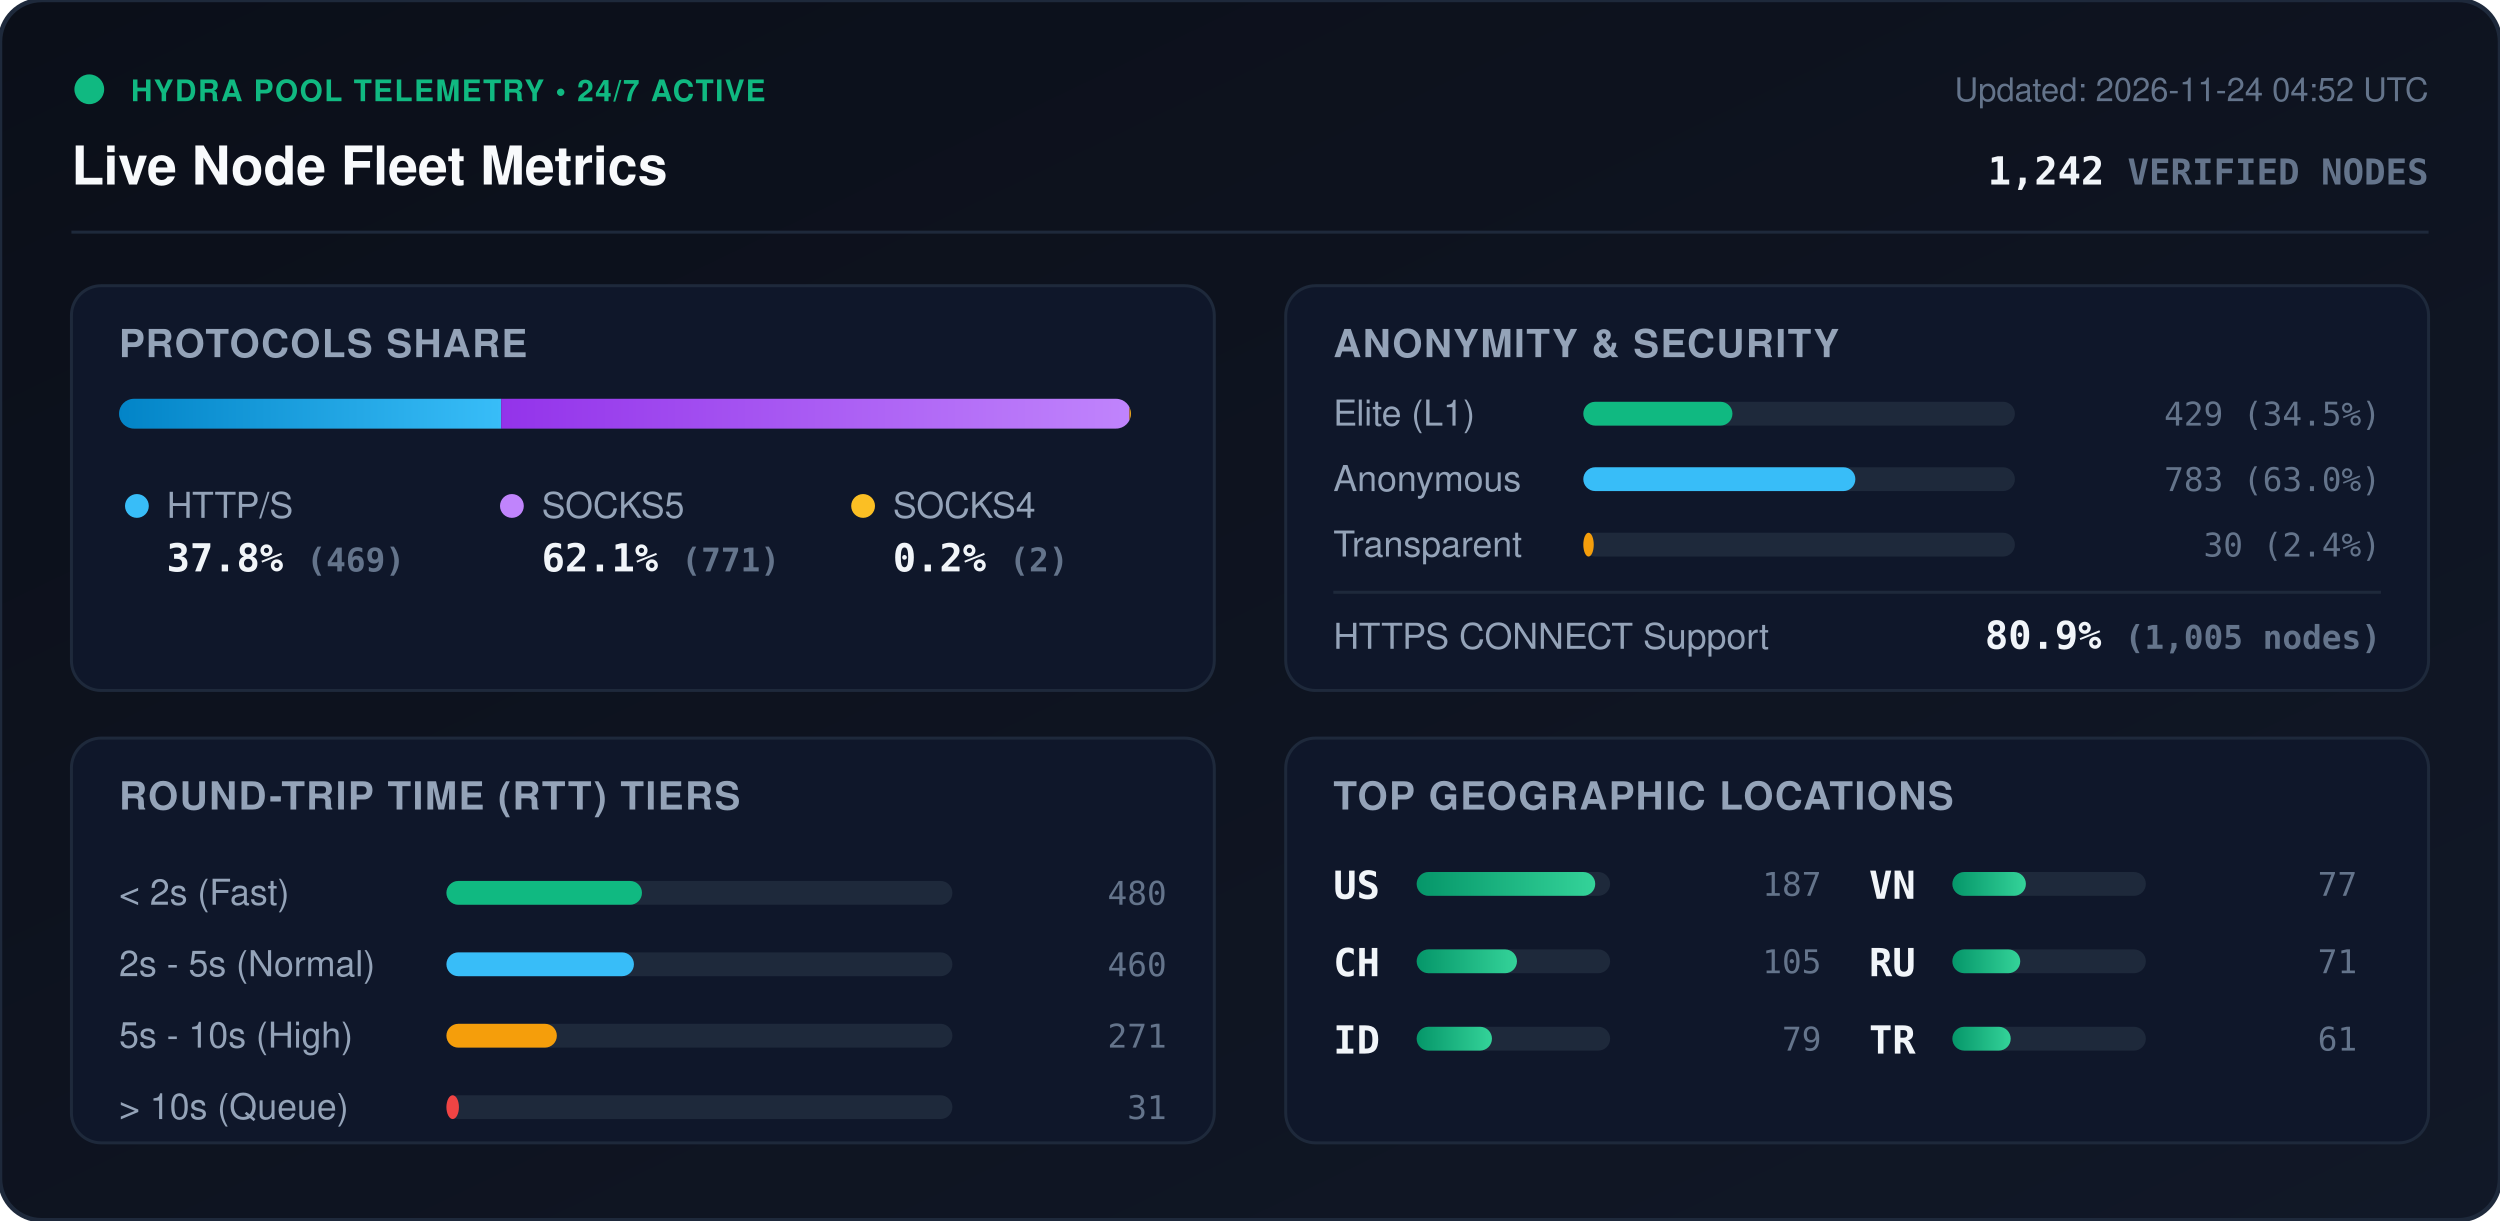
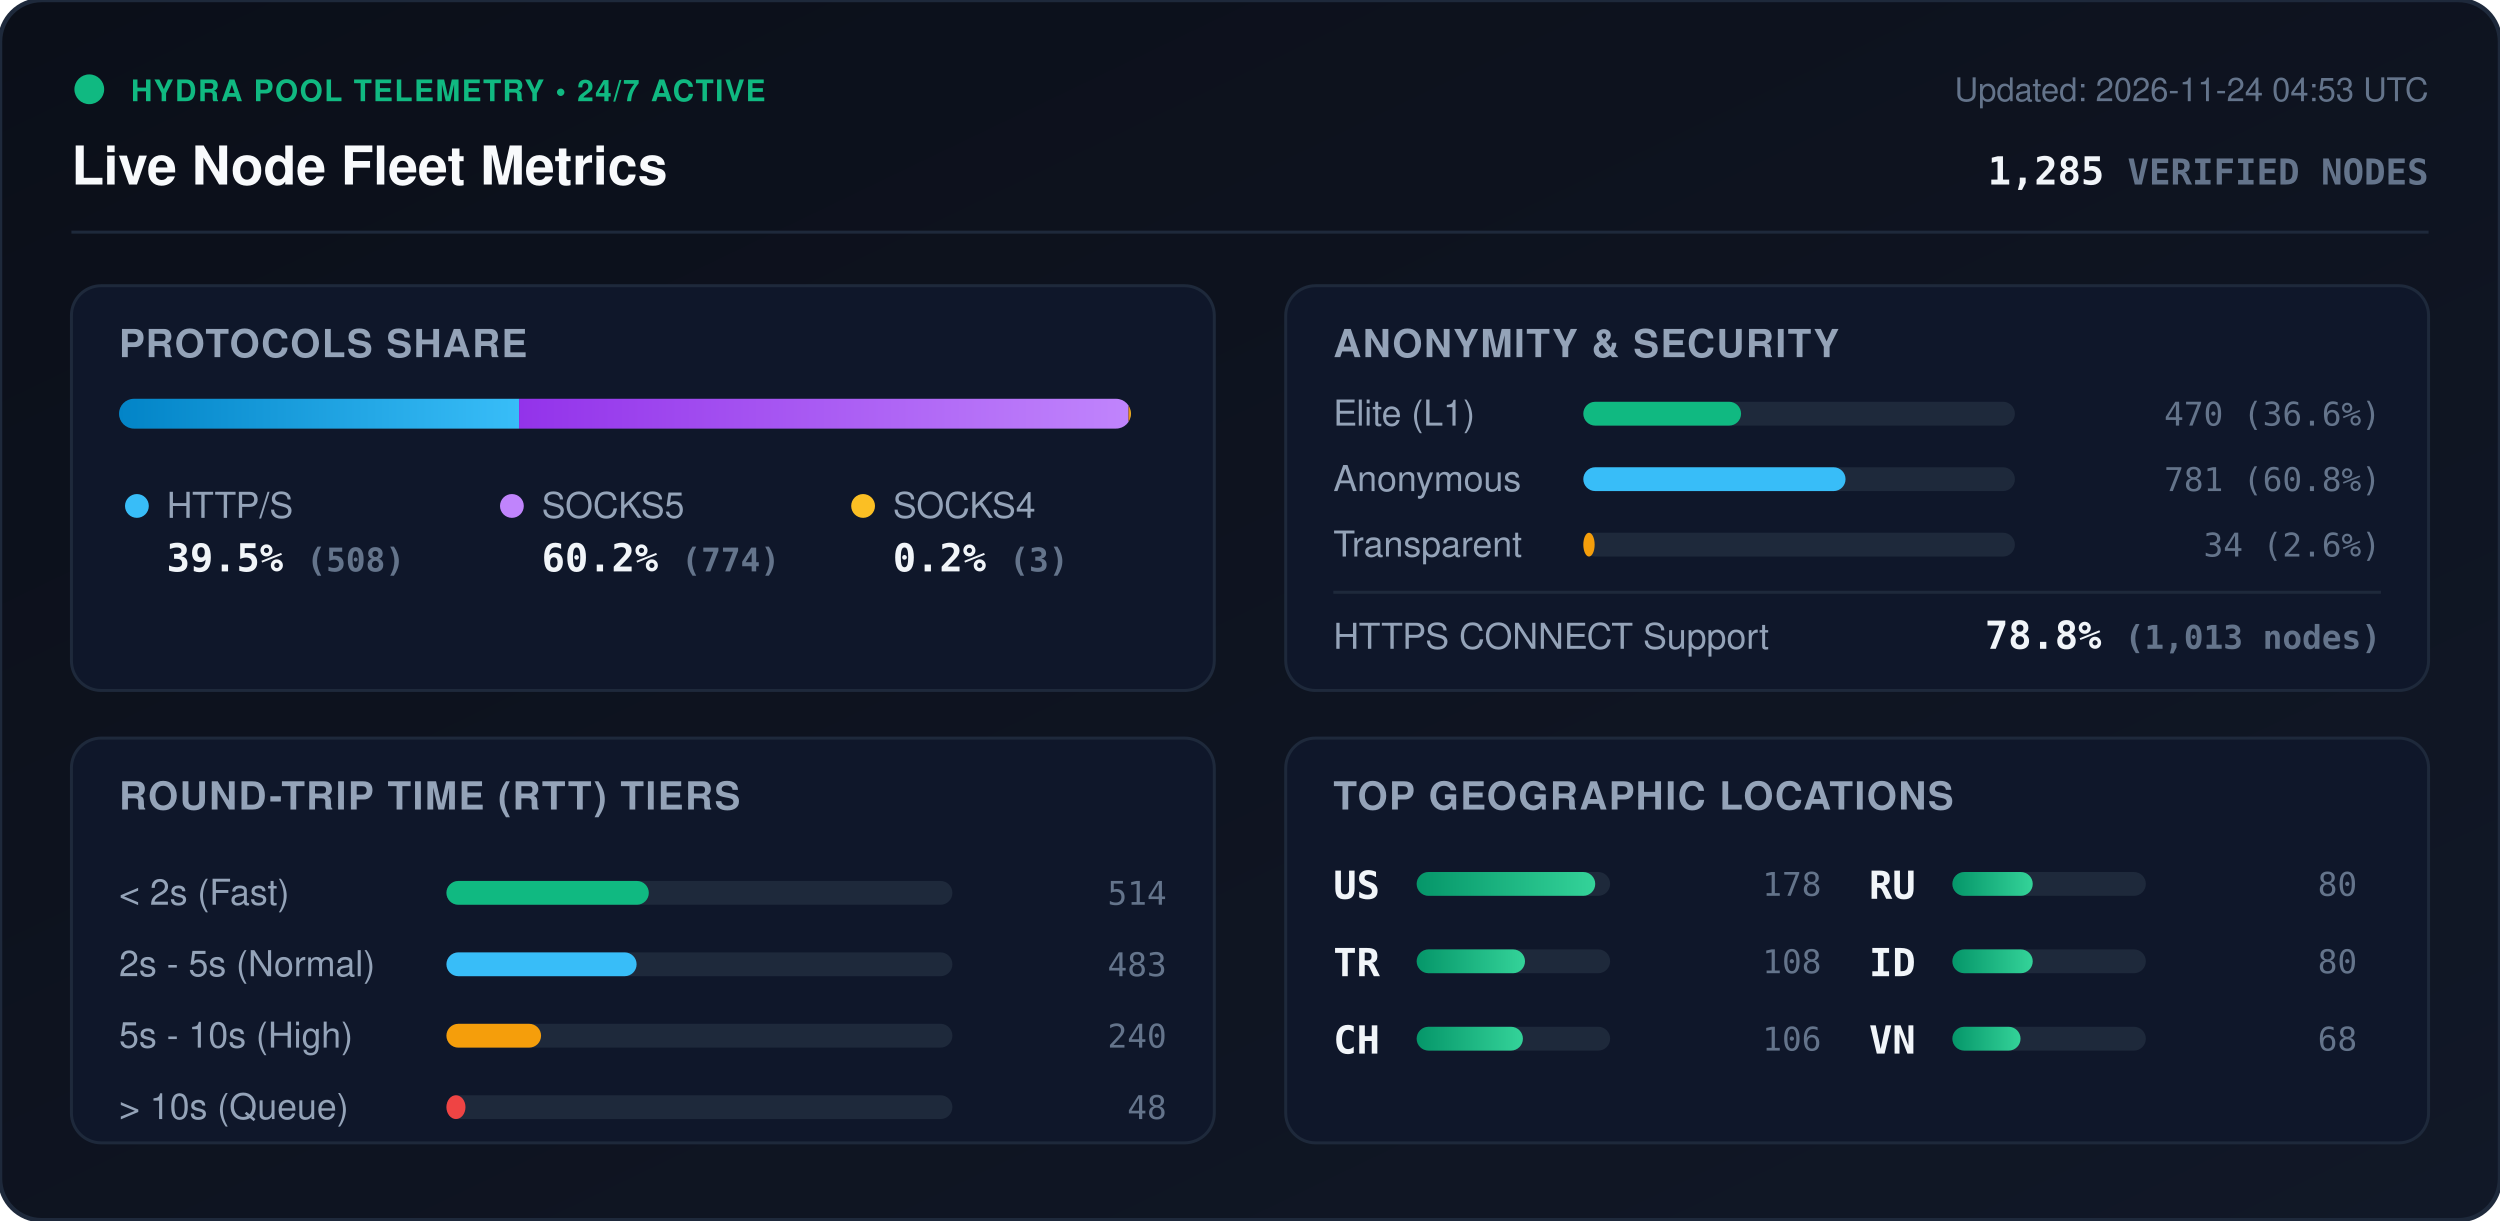
<svg xmlns="http://www.w3.org/2000/svg" viewBox="0 0 840 410" width="840" height="410" style="max-width: 100%; height: auto;">
  <defs>
    <linearGradient id="bg" x1="0%" y1="0%" x2="100%" y2="100%">
      <stop offset="0%" stop-color="#0b0f19" />
      <stop offset="100%" stop-color="#111827" />
    </linearGradient>
    <linearGradient id="bar-http" x1="0%" y1="0%" x2="100%" y2="0%">
      <stop offset="0%" stop-color="#0284c7" />
      <stop offset="100%" stop-color="#38bdf8" />
    </linearGradient>
    <linearGradient id="bar-socks5" x1="0%" y1="0%" x2="100%" y2="0%">
      <stop offset="0%" stop-color="#9333ea" />
      <stop offset="100%" stop-color="#c084fc" />
    </linearGradient>
    <linearGradient id="bar-socks4" x1="0%" y1="0%" x2="100%" y2="0%">
      <stop offset="0%" stop-color="#d97706" />
      <stop offset="100%" stop-color="#fbbf24" />
    </linearGradient>
    <linearGradient id="bar-green" x1="0%" y1="0%" x2="100%" y2="0%">
      <stop offset="0%" stop-color="#059669" />
      <stop offset="100%" stop-color="#34d399" />
    </linearGradient>
    <clipPath id="prog-track-clip">
      <rect width="340.0" height="10" rx="5" />
    </clipPath>
    <style>
      .title { font: 700 18px -apple-system, BlinkMacSystemFont, 'Segoe UI', Helvetica, Arial, sans-serif; fill: #f8fafc; }
      .sub { font: 500 11px -apple-system, BlinkMacSystemFont, 'Segoe UI', Helvetica, Arial, sans-serif; fill: #64748b; }
      .section-hdr { font: 600 13px -apple-system, BlinkMacSystemFont, 'Segoe UI', Helvetica, Arial, sans-serif; fill: #94a3b8; letter-spacing: 0.5px; }
      .metric-val { font: 700 13px -apple-system, BlinkMacSystemFont, 'Segoe UI', Helvetica, Arial, sans-serif; fill: #f1f5f9; }
      .metric-lbl { font: 500 12px -apple-system, BlinkMacSystemFont, 'Segoe UI', Helvetica, Arial, sans-serif; fill: #94a3b8; }
      .badge-txt { font: 700 10px -apple-system, BlinkMacSystemFont, 'Segoe UI', Helvetica, Arial, sans-serif; fill: #10b981; letter-spacing: 0.5px; }
      .mono { font-family: ui-monospace, SFMono-Regular, Menlo, Monaco, Consolas, monospace; }
      .pulse { animation: beacon 2s infinite ease-in-out; }
      @keyframes beacon { 0%, 100% { opacity: 1; } 50% { opacity: 0.35; } }
    </style>
  </defs>
  <rect width="840" height="410" rx="14" fill="url(#bg)" stroke="#1e293b" stroke-width="1.5" />
  <g transform="translate(24, 24)">
    <circle cx="6" cy="6" r="5" fill="#10b981" class="pulse" />
    <text x="20" y="10" class="badge-txt">HYDRA POOL TELEMETRY • 24/7 ACTIVE</text>
    <text x="0" y="38" class="title">Live Node Fleet Metrics</text>
-     <text x="792" y="10" text-anchor="end" class="sub">Updated: 2026-11-24 04:52 UTC</text>
-     <text x="792" y="38" text-anchor="end" class="metric-val mono" fill="#38bdf8">1,242 <tspan font-size="12" fill="#64748b">VERIFIED NODES</tspan>
+     <text x="792" y="10" text-anchor="end" class="sub">Updated: 2026-11-24 04:53 UTC</text>
+     <text x="792" y="38" text-anchor="end" class="metric-val mono" fill="#38bdf8">1,285 <tspan font-size="12" fill="#64748b">VERIFIED NODES</tspan>
    </text>
  </g>
  <line x1="24" y1="78" x2="816" y2="78" stroke="#1e293b" stroke-width="1" />
  <g transform="translate(24, 96)">
    <rect width="384" height="136" rx="10" fill="#0f172a" stroke="#1e293b" />
    <text x="16" y="24" class="section-hdr">PROTOCOLS SHARE</text>
    <g transform="translate(16, 38)">
      <rect width="340.0" height="10" rx="5" fill="#1e293b" />
      <g clip-path="url(#prog-track-clip)">
-         <rect x="0" width="128.4" height="10" fill="url(#bar-http)" />
-         <rect x="128.4" width="211.1" height="10" fill="url(#bar-socks5)" />
-         <rect x="339.5" width="0.5" height="10" fill="url(#bar-socks4)" />
+         <rect x="0" width="134.4" height="10" fill="url(#bar-http)" />
+         <rect x="134.4" width="204.8" height="10" fill="url(#bar-socks5)" />
+         <rect x="339.2" width="0.8" height="10" fill="url(#bar-socks4)" />
      </g>
    </g>
    <g transform="translate(16, 68)">
      <circle cx="6" cy="6" r="4" fill="#38bdf8" />
      <text x="16" y="10" class="metric-lbl">HTTP/S</text>
-       <text x="16" y="28" class="metric-val mono">37.8% <tspan font-size="11" fill="#64748b">(469)</tspan>
+       <text x="16" y="28" class="metric-val mono">39.5% <tspan font-size="11" fill="#64748b">(508)</tspan>
      </text>
      <circle cx="132" cy="6" r="4" fill="#c084fc" />
      <text x="142" y="10" class="metric-lbl">SOCKS5</text>
-       <text x="142" y="28" class="metric-val mono">62.1% <tspan font-size="11" fill="#64748b">(771)</tspan>
+       <text x="142" y="28" class="metric-val mono">60.2% <tspan font-size="11" fill="#64748b">(774)</tspan>
      </text>
      <circle cx="250" cy="6" r="4" fill="#fbbf24" />
      <text x="260" y="10" class="metric-lbl">SOCKS4</text>
-       <text x="260" y="28" class="metric-val mono">0.2% <tspan font-size="11" fill="#64748b">(2)</tspan>
+       <text x="260" y="28" class="metric-val mono">0.2% <tspan font-size="11" fill="#64748b">(3)</tspan>
      </text>
    </g>
  </g>
  <g transform="translate(432, 96)">
    <rect width="384" height="136" rx="10" fill="#0f172a" stroke="#1e293b" />
    <text x="16" y="24" class="section-hdr">ANONYMITY &amp; SECURITY</text>
    <text x="16" y="47" class="metric-lbl">Elite (L1)</text>
    <rect x="100" y="39" width="145.0" height="8" rx="4" fill="#1e293b" />
-     <rect x="100" y="39" width="50.1" height="8" rx="4" fill="#10b981" />
-     <text x="368" y="47" text-anchor="end" class="mono sub" fill="#e2e8f0">429 (34.5%)</text>
+     <rect x="100" y="39" width="53.0" height="8" rx="4" fill="#10b981" />
+     <text x="368" y="47" text-anchor="end" class="mono sub" fill="#e2e8f0">470 (36.6%)</text>
    <text x="16" y="69" class="metric-lbl">Anonymous</text>
    <rect x="100" y="61" width="145.0" height="8" rx="4" fill="#1e293b" />
-     <rect x="100" y="61" width="91.4" height="8" rx="4" fill="#38bdf8" />
-     <text x="368" y="69" text-anchor="end" class="mono sub" fill="#e2e8f0">783 (63.0%)</text>
+     <rect x="100" y="61" width="88.1" height="8" rx="4" fill="#38bdf8" />
+     <text x="368" y="69" text-anchor="end" class="mono sub" fill="#e2e8f0">781 (60.8%)</text>
    <text x="16" y="91" class="metric-lbl">Transparent</text>
    <rect x="100" y="83" width="145.0" height="8" rx="4" fill="#1e293b" />
-     <rect x="100" y="83" width="3.5" height="8" rx="4" fill="#f59e0b" />
-     <text x="368" y="91" text-anchor="end" class="mono sub" fill="#e2e8f0">30 (2.4%)</text>
+     <rect x="100" y="83" width="3.8" height="8" rx="4" fill="#f59e0b" />
+     <text x="368" y="91" text-anchor="end" class="mono sub" fill="#e2e8f0">34 (2.6%)</text>
    <line x1="16" y1="103" x2="368" y2="103" stroke="#1e293b" stroke-width="1" />
    <text x="16" y="122" class="metric-lbl">HTTPS CONNECT Support</text>
-     <text x="368" y="122" text-anchor="end" class="metric-val mono" fill="#34d399">80.9% <tspan font-size="11" fill="#64748b">(1,005 nodes)</tspan>
+     <text x="368" y="122" text-anchor="end" class="metric-val mono" fill="#34d399">78.8% <tspan font-size="11" fill="#64748b">(1,013 nodes)</tspan>
    </text>
  </g>
  <g transform="translate(24, 248)">
    <rect width="384" height="136" rx="10" fill="#0f172a" stroke="#1e293b" />
    <text x="16" y="24" class="section-hdr">ROUND-TRIP TIME (RTT) TIERS</text>
    <g transform="translate(16, 42)">
      <text x="0" y="14" class="metric-lbl">&lt; 2s (Fast)</text>
      <rect x="110" y="6" width="170" height="8" rx="4" fill="#1e293b" />
-       <rect x="110" y="6" width="65.7" height="8" rx="4" fill="#10b981" />
-       <text x="352" y="14" text-anchor="end" class="mono sub">480</text>
+       <rect x="110" y="6" width="68.0" height="8" rx="4" fill="#10b981" />
+       <text x="352" y="14" text-anchor="end" class="mono sub">514</text>
      <text x="0" y="38" class="metric-lbl">2s - 5s (Normal)</text>
      <rect x="110" y="30" width="170" height="8" rx="4" fill="#1e293b" />
-       <rect x="110" y="30" width="63.0" height="8" rx="4" fill="#38bdf8" />
-       <text x="352" y="38" text-anchor="end" class="mono sub">460</text>
+       <rect x="110" y="30" width="63.9" height="8" rx="4" fill="#38bdf8" />
+       <text x="352" y="38" text-anchor="end" class="mono sub">483</text>
      <text x="0" y="62" class="metric-lbl">5s - 10s (High)</text>
      <rect x="110" y="54" width="170" height="8" rx="4" fill="#1e293b" />
-       <rect x="110" y="54" width="37.1" height="8" rx="4" fill="#f59e0b" />
-       <text x="352" y="62" text-anchor="end" class="mono sub">271</text>
+       <rect x="110" y="54" width="31.8" height="8" rx="4" fill="#f59e0b" />
+       <text x="352" y="62" text-anchor="end" class="mono sub">240</text>
      <text x="0" y="86" class="metric-lbl">&gt; 10s (Queue)</text>
      <rect x="110" y="78" width="170" height="8" rx="4" fill="#1e293b" />
-       <rect x="110" y="78" width="4.2" height="8" rx="4" fill="#ef4444" />
-       <text x="352" y="86" text-anchor="end" class="mono sub">31</text>
+       <rect x="110" y="78" width="6.4" height="8" rx="4" fill="#ef4444" />
+       <text x="352" y="86" text-anchor="end" class="mono sub">48</text>
    </g>
  </g>
  <g transform="translate(432, 248)">
    <rect width="384" height="136" rx="10" fill="#0f172a" stroke="#1e293b" />
    <text x="16" y="24" class="section-hdr">TOP GEOGRAPHIC LOCATIONS</text>
    <g transform="translate(16, 42)">
      <g transform="translate(0, 0)">
        <text x="0" y="12" class="mono metric-val" font-size="12">US</text>
        <rect x="28" y="3" width="65" height="8" rx="4" fill="#1e293b" />
        <rect x="28" y="3" width="60.0" height="8" rx="4" fill="url(#bar-green)" />
-         <text x="164" y="11" text-anchor="end" class="mono sub">187</text>
+         <text x="164" y="11" text-anchor="end" class="mono sub">178</text>
      </g>
      <g transform="translate(0, 26)">
+         <text x="0" y="12" class="mono metric-val" font-size="12">TR</text>
+         <rect x="28" y="3" width="65" height="8" rx="4" fill="#1e293b" />
+         <rect x="28" y="3" width="36.4" height="8" rx="4" fill="url(#bar-green)" />
+         <text x="164" y="11" text-anchor="end" class="mono sub">108</text>
+       </g>
+       <g transform="translate(0, 52)">
        <text x="0" y="12" class="mono metric-val" font-size="12">CH</text>
        <rect x="28" y="3" width="65" height="8" rx="4" fill="#1e293b" />
-         <rect x="28" y="3" width="33.7" height="8" rx="4" fill="url(#bar-green)" />
-         <text x="164" y="11" text-anchor="end" class="mono sub">105</text>
+         <rect x="28" y="3" width="35.7" height="8" rx="4" fill="url(#bar-green)" />
+         <text x="164" y="11" text-anchor="end" class="mono sub">106</text>
      </g>
-       <g transform="translate(0, 52)">
+       <g transform="translate(180, 0)">
+         <text x="0" y="12" class="mono metric-val" font-size="12">RU</text>
+         <rect x="28" y="3" width="65" height="8" rx="4" fill="#1e293b" />
+         <rect x="28" y="3" width="27.0" height="8" rx="4" fill="url(#bar-green)" />
+         <text x="164" y="11" text-anchor="end" class="mono sub">80</text>
+       </g>
+       <g transform="translate(180, 26)">
        <text x="0" y="12" class="mono metric-val" font-size="12">ID</text>
        <rect x="28" y="3" width="65" height="8" rx="4" fill="#1e293b" />
-         <rect x="28" y="3" width="25.3" height="8" rx="4" fill="url(#bar-green)" />
-         <text x="164" y="11" text-anchor="end" class="mono sub">79</text>
+         <rect x="28" y="3" width="27.0" height="8" rx="4" fill="url(#bar-green)" />
+         <text x="164" y="11" text-anchor="end" class="mono sub">80</text>
      </g>
-       <g transform="translate(180, 0)">
+       <g transform="translate(180, 52)">
        <text x="0" y="12" class="mono metric-val" font-size="12">VN</text>
        <rect x="28" y="3" width="65" height="8" rx="4" fill="#1e293b" />
-         <rect x="28" y="3" width="24.7" height="8" rx="4" fill="url(#bar-green)" />
-         <text x="164" y="11" text-anchor="end" class="mono sub">77</text>
-       </g>
-       <g transform="translate(180, 26)">
-         <text x="0" y="12" class="mono metric-val" font-size="12">RU</text>
-         <rect x="28" y="3" width="65" height="8" rx="4" fill="#1e293b" />
-         <rect x="28" y="3" width="22.8" height="8" rx="4" fill="url(#bar-green)" />
-         <text x="164" y="11" text-anchor="end" class="mono sub">71</text>
-       </g>
-       <g transform="translate(180, 52)">
-         <text x="0" y="12" class="mono metric-val" font-size="12">TR</text>
-         <rect x="28" y="3" width="65" height="8" rx="4" fill="#1e293b" />
-         <rect x="28" y="3" width="19.6" height="8" rx="4" fill="url(#bar-green)" />
-         <text x="164" y="11" text-anchor="end" class="mono sub">61</text>
+         <rect x="28" y="3" width="22.9" height="8" rx="4" fill="url(#bar-green)" />
+         <text x="164" y="11" text-anchor="end" class="mono sub">68</text>
      </g>
    </g>
  </g>
</svg>
